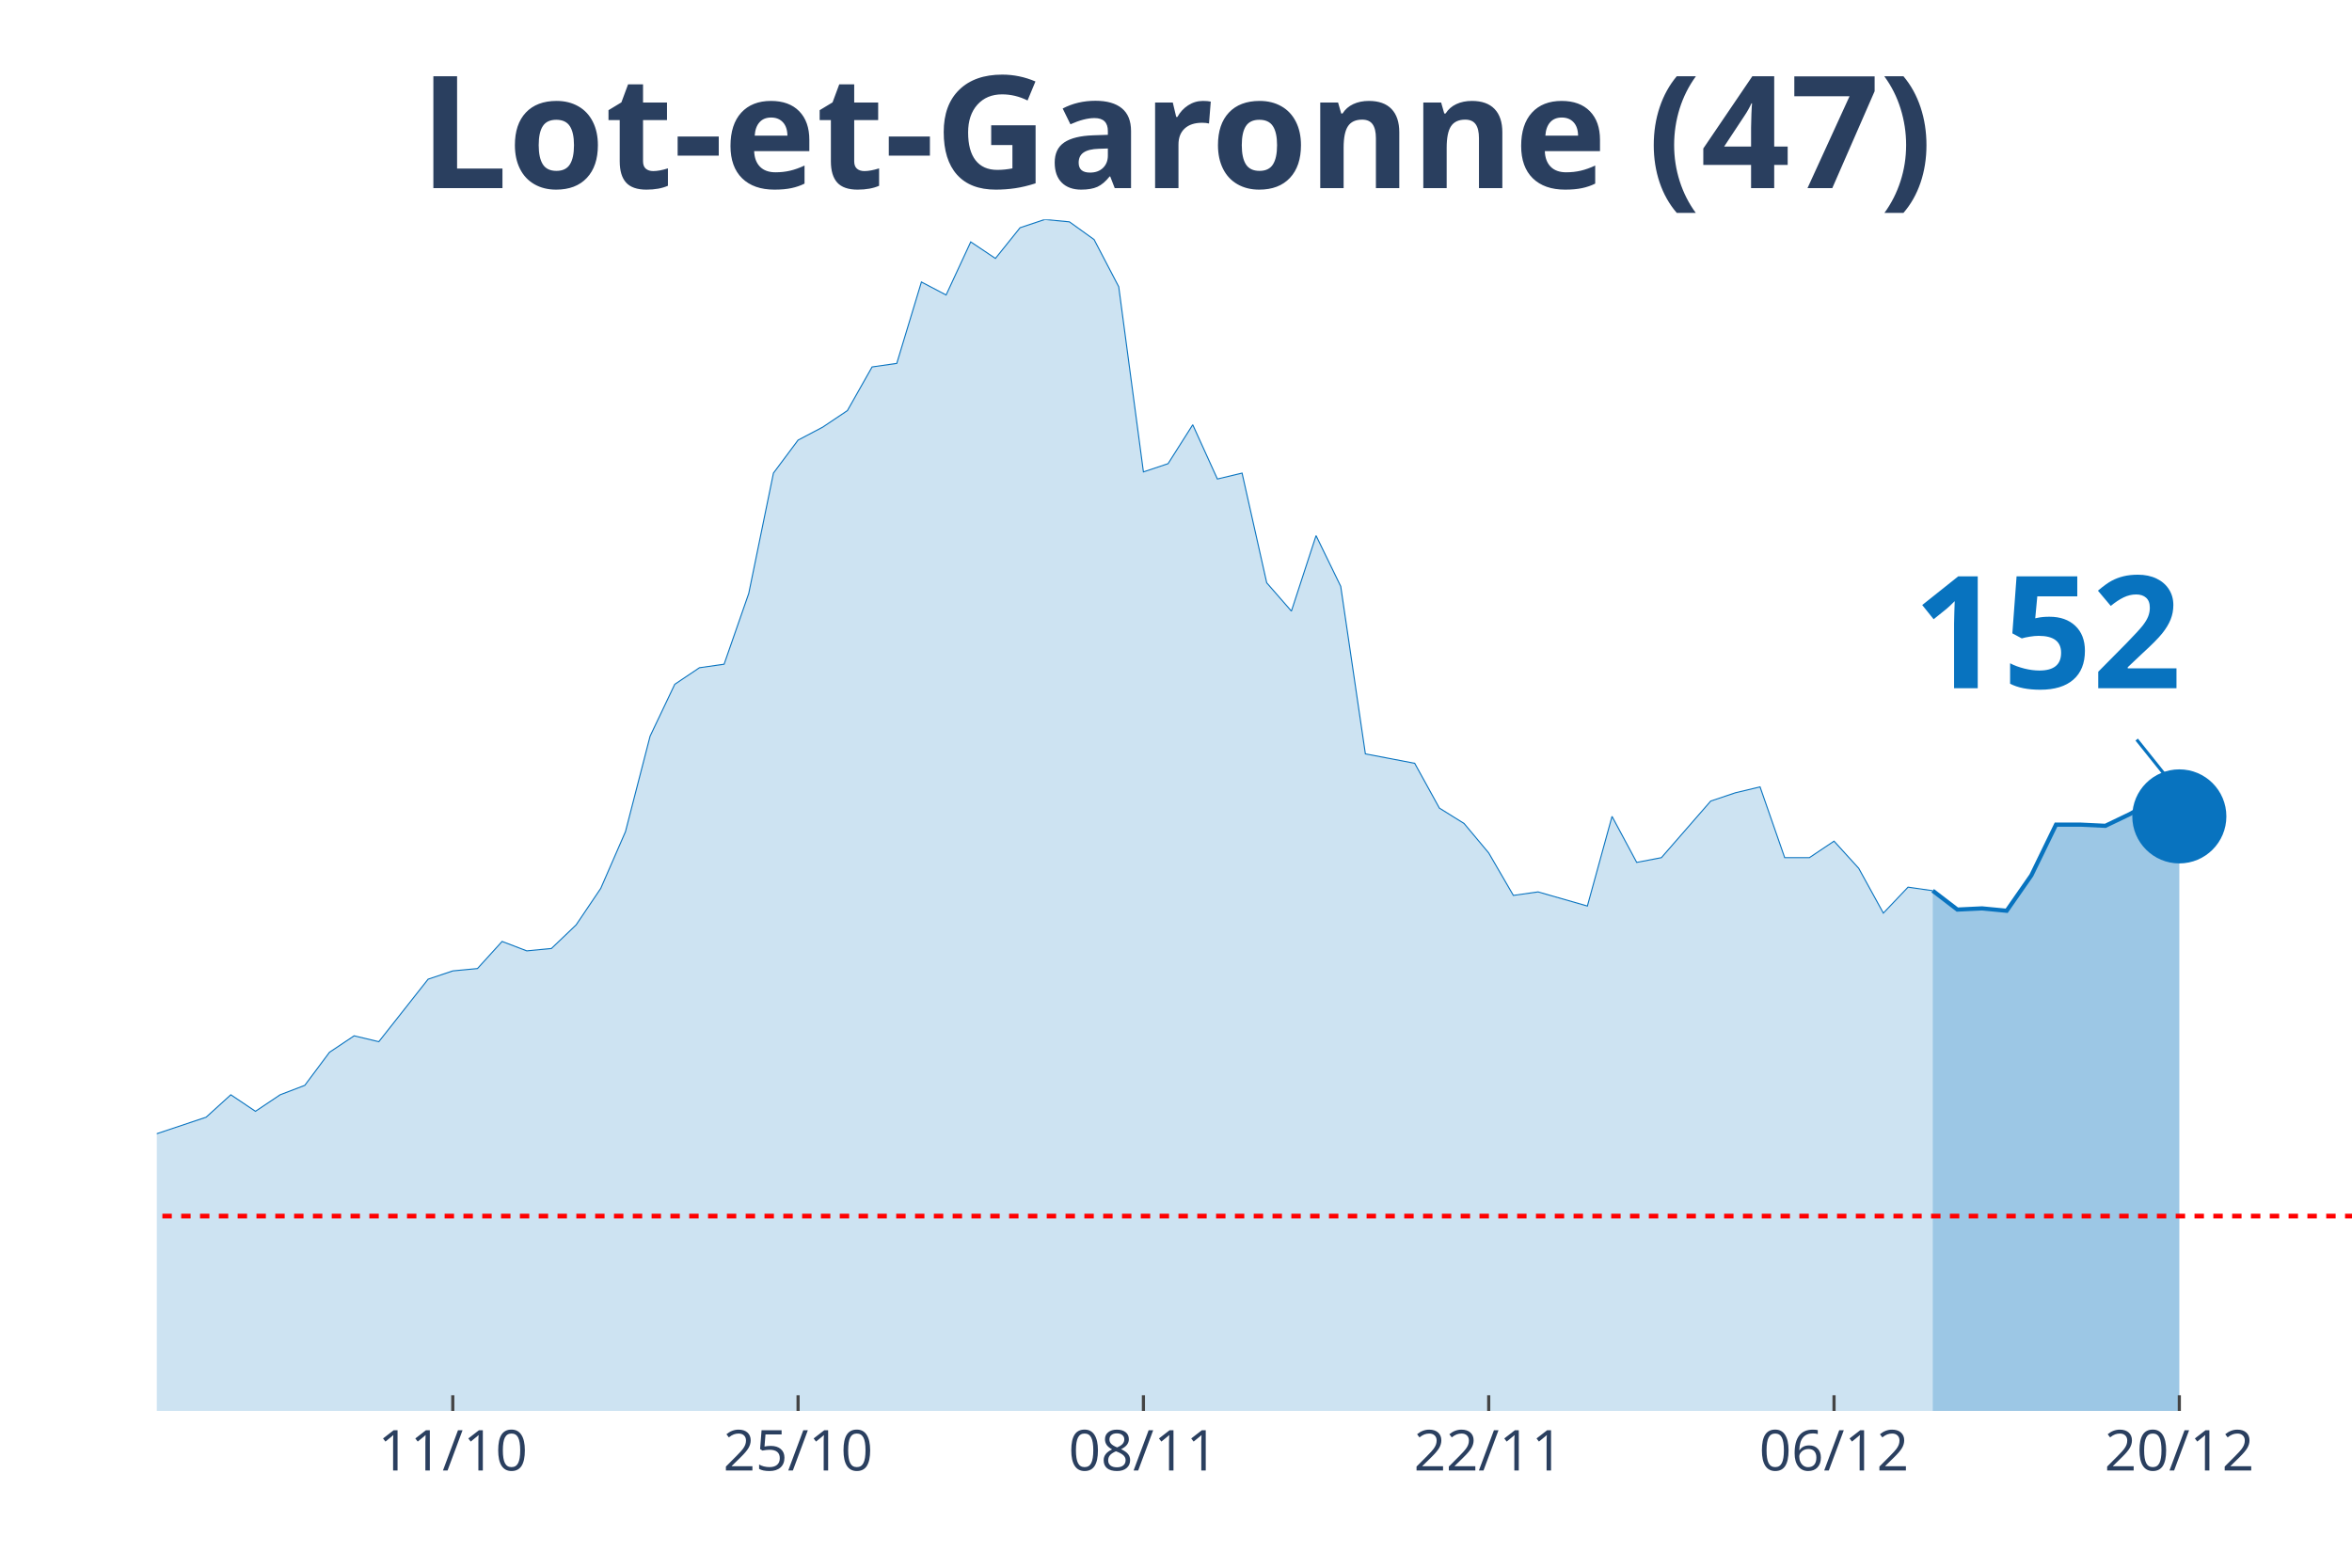
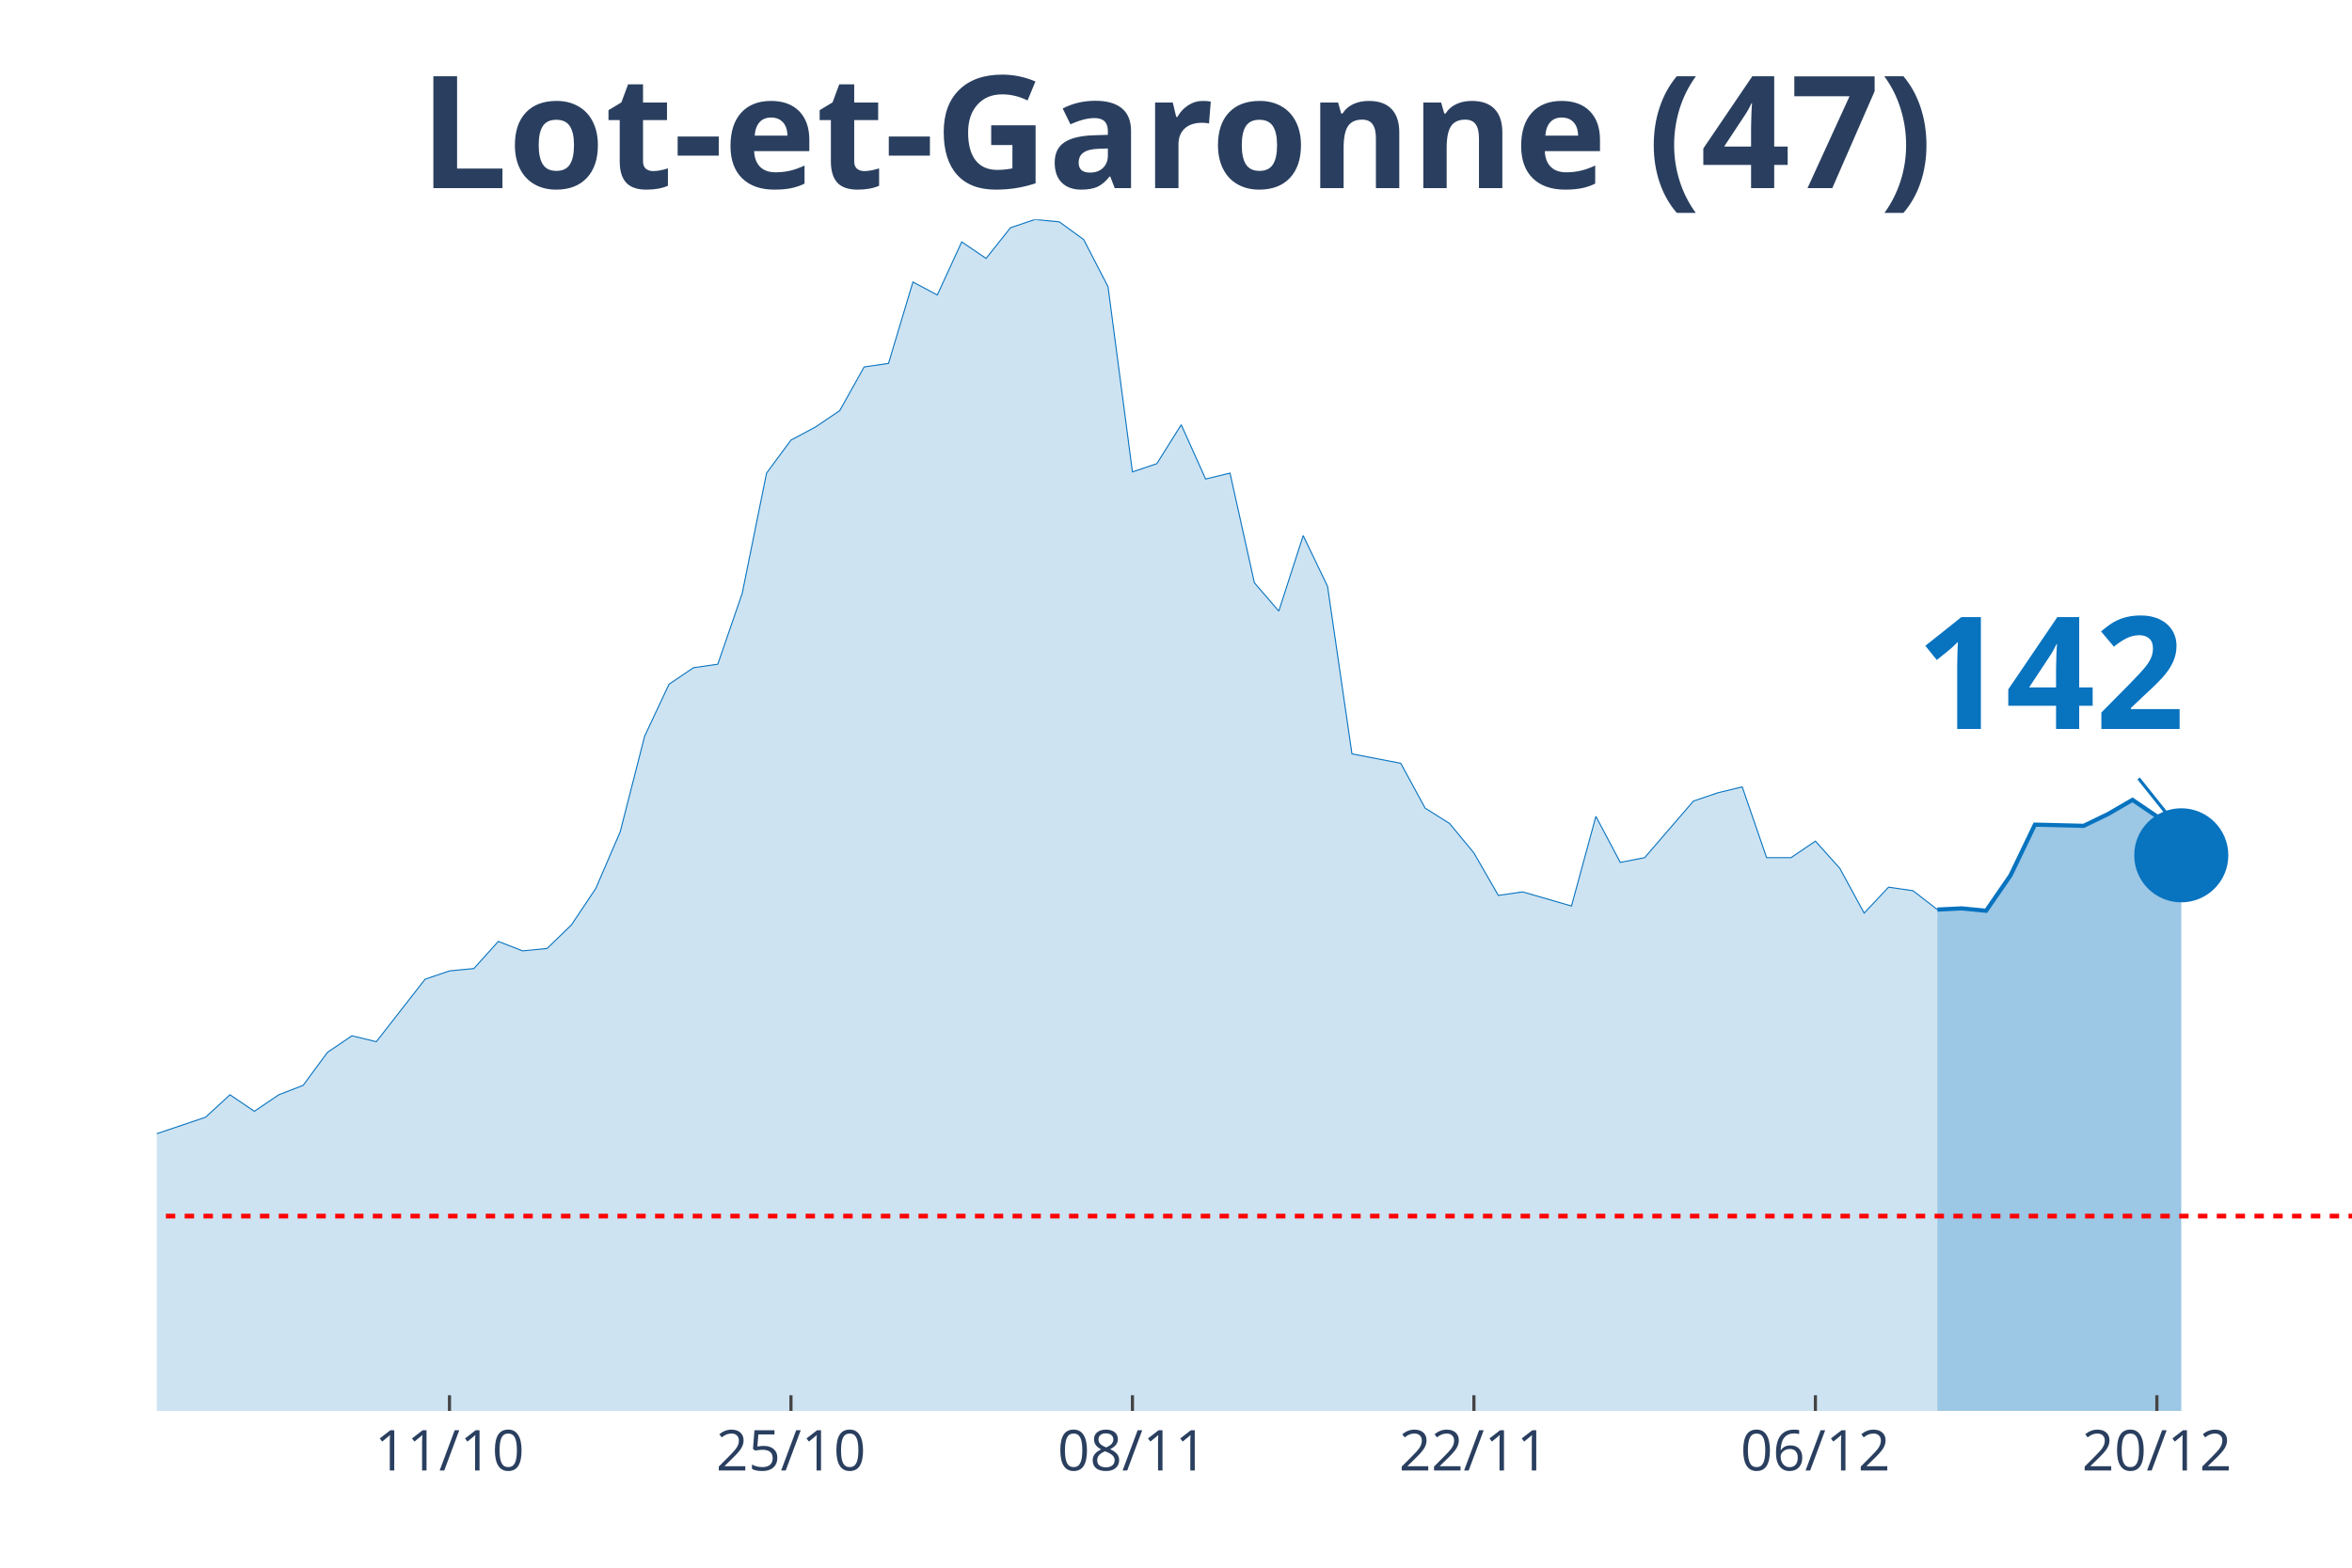
<svg xmlns="http://www.w3.org/2000/svg" class="main-svg" width="1125" height="750" style="" viewBox="0 0 750 500">
  <rect x="0" y="0" width="750" height="500" style="fill: rgb(0, 0, 0); fill-opacity: 0;" />
-   <defs id="defs-4f31f7">
+   <defs id="defs-4b020b">
    <g class="clips">
-       <clipPath id="clip4f31f7xyplot" class="plotclip">
+       <clipPath id="clip4b020bxyplot" class="plotclip">
        <rect width="700" height="380" />
      </clipPath>
-       <clipPath class="axesclip" id="clip4f31f7x">
+       <clipPath class="axesclip" id="clip4b020bx">
        <rect x="50" y="0" width="700" height="500" />
      </clipPath>
-       <clipPath class="axesclip" id="clip4f31f7y">
+       <clipPath class="axesclip" id="clip4b020by">
        <rect x="0" y="70" width="750" height="380" />
      </clipPath>
-       <clipPath class="axesclip" id="clip4f31f7xy">
+       <clipPath class="axesclip" id="clip4b020bxy">
        <rect x="50" y="70" width="700" height="380" />
      </clipPath>
    </g>
    <g class="gradients" />
  </defs>
  <g class="bglayer">
    <rect class="bg" x="50" y="70" width="700" height="380" style="fill: rgb(0, 0, 0); fill-opacity: 0; stroke-width: 0;" />
  </g>
  <g class="layer-below">
    <g class="imagelayer" />
    <g class="shapelayer" />
  </g>
  <g class="cartesianlayer">
    <g class="subplot xy">
      <g class="layer-subplot">
        <g class="shapelayer" />
        <g class="imagelayer" />
      </g>
      <g class="gridlayer">
        <g class="x">
-           <path class="xgrid crisp" transform="translate(144.38,0)" d="M0,70v380" style="stroke: rgb(255, 255, 255); stroke-opacity: 1; stroke-width: 1px;" />
-           <path class="xgrid crisp" transform="translate(254.49,0)" d="M0,70v380" style="stroke: rgb(255, 255, 255); stroke-opacity: 1; stroke-width: 1px;" />
-           <path class="xgrid crisp" transform="translate(364.61,0)" d="M0,70v380" style="stroke: rgb(255, 255, 255); stroke-opacity: 1; stroke-width: 1px;" />
-           <path class="xgrid crisp" transform="translate(474.72,0)" d="M0,70v380" style="stroke: rgb(255, 255, 255); stroke-opacity: 1; stroke-width: 1px;" />
-           <path class="xgrid crisp" transform="translate(584.83,0)" d="M0,70v380" style="stroke: rgb(255, 255, 255); stroke-opacity: 1; stroke-width: 1px;" />
-           <path class="xgrid crisp" transform="translate(694.94,0)" d="M0,70v380" style="stroke: rgb(255, 255, 255); stroke-opacity: 1; stroke-width: 1px;" />
+           <path class="xgrid crisp" transform="translate(143.33,0)" d="M0,70v380" style="stroke: rgb(255, 255, 255); stroke-opacity: 1; stroke-width: 1px;" />
+           <path class="xgrid crisp" transform="translate(252.22,0)" d="M0,70v380" style="stroke: rgb(255, 255, 255); stroke-opacity: 1; stroke-width: 1px;" />
+           <path class="xgrid crisp" transform="translate(361.11,0)" d="M0,70v380" style="stroke: rgb(255, 255, 255); stroke-opacity: 1; stroke-width: 1px;" />
+           <path class="xgrid crisp" transform="translate(470,0)" d="M0,70v380" style="stroke: rgb(255, 255, 255); stroke-opacity: 1; stroke-width: 1px;" />
+           <path class="xgrid crisp" transform="translate(578.89,0)" d="M0,70v380" style="stroke: rgb(255, 255, 255); stroke-opacity: 1; stroke-width: 1px;" />
+           <path class="xgrid crisp" transform="translate(687.78,0)" d="M0,70v380" style="stroke: rgb(255, 255, 255); stroke-opacity: 1; stroke-width: 1px;" />
        </g>
        <g class="y" />
      </g>
      <g class="zerolinelayer" />
      <path class="xlines-below" />
      <path class="ylines-below" />
      <g class="overlines-below" />
      <g class="xaxislayer-below" />
      <g class="yaxislayer-below" />
      <g class="overaxes-below" />
-       <g class="plot" transform="translate(50, 70)" clip-path="url('#clip4f31f7xyplot')">
+       <g class="plot" transform="translate(50, 70)" clip-path="url('#clip4b020bxyplot')">
        <g class="scatterlayer mlayer">
-           <g class="trace scatter trace8142a0" style="stroke-miterlimit: 2;">
+           <g class="trace scatter trace9cb240" style="stroke-miterlimit: 2;">
            <g class="fills">
              <g>
-                 <path class="js-fill" d="M566.29,380L-1069.66,380L-1069.66,377.74L-464.04,374.73L-456.18,373.6L-424.72,369.84L-416.85,370.22L-369.66,369.09L-361.8,366.83L-314.61,338.61L-306.74,328.46L-283.15,317.17L-275.28,319.43L-267.42,322.44L-259.55,320.55L-251.69,322.44L-243.82,318.3L-228.09,309.64L-220.22,299.86L-212.36,297.98L-204.49,299.86L-188.76,294.97L-180.9,296.85L-141.57,302.12L-133.71,309.27L-117.98,308.51L-110.11,312.28L-102.25,310.4L-94.38,311.52L-86.52,305.88L-78.65,296.1L-70.79,299.11L-62.92,298.73L-55.06,297.98L-47.19,300.24L-39.33,299.86L-31.46,300.61L-23.6,299.11L-15.73,296.1L-7.87,293.09L0,291.58L15.73,286.32L23.6,279.17L31.46,284.44L39.33,279.17L47.19,276.16L55.06,265.62L62.92,260.36L70.79,262.24L86.52,242.3L94.38,239.66L102.25,238.91L110.11,230.26L117.98,233.27L125.84,232.51L133.71,224.99L141.57,213.33L149.44,195.27L157.3,164.79L165.17,148.24L173.03,142.97L180.9,141.84L188.76,119.27L196.63,80.89L204.49,70.36L212.36,66.22L220.22,60.95L228.09,47.03L235.96,45.9L243.82,19.94L251.69,24.08L259.55,7.15L267.42,12.42L275.28,2.63L283.15,0L291.01,0.75L298.88,6.4L306.74,21.45L314.61,80.51L322.47,77.88L330.34,65.47L338.2,82.77L346.07,80.89L353.93,115.88L361.8,124.91L369.66,100.83L377.53,117.01L385.39,170.44L393.26,171.94L401.12,173.45L408.99,187.74L416.85,192.63L424.72,202.04L432.58,215.58L440.45,214.46L456.18,218.97L464.04,190.38L471.91,205.05L479.78,203.54L495.51,185.49L503.37,182.85L511.24,180.97L519.1,203.54L526.97,203.54L534.83,198.28L542.7,206.93L550.56,221.23L558.43,212.95L566.29,214.08" style="fill: rgb(8, 115, 191); fill-opacity: 0.2; stroke-width: 0;" />
+                 <path class="js-fill" d="M567.78,380L-1057.78,380L-1057.78,377.74L-458.89,374.73L-451.11,373.6L-427.78,369.84L-420,369.84L-365.56,369.09L-357.78,366.83L-311.11,338.61L-303.33,328.46L-280,317.17L-272.22,319.43L-264.44,322.44L-256.67,320.55L-248.89,322.44L-241.11,318.3L-225.56,309.64L-217.78,299.86L-210,297.98L-202.22,299.86L-186.67,294.97L-178.89,296.85L-140,302.12L-132.22,309.27L-116.67,308.51L-108.89,312.28L-101.11,310.4L-93.33,311.52L-85.56,305.88L-77.78,296.1L-70,299.11L-62.22,298.73L-54.44,297.98L-46.67,300.24L-38.89,299.86L-31.11,300.61L-23.33,299.11L-15.56,296.1L-7.78,293.09L0,291.58L15.56,286.32L23.33,279.17L31.11,284.44L38.89,279.17L46.67,276.16L54.44,265.62L62.22,260.36L70,262.24L85.56,242.3L93.33,239.66L101.11,238.91L108.89,230.26L116.67,233.27L124.44,232.51L132.22,224.99L140,213.33L147.78,195.27L155.56,164.79L163.33,148.24L171.11,142.97L178.89,141.84L186.67,119.27L194.44,80.89L202.22,70.36L210,66.22L217.78,60.95L225.56,47.03L233.33,45.9L241.11,19.94L248.89,24.08L256.67,7.15L264.44,12.42L272.22,2.63L280,0L287.78,0.75L295.56,6.4L303.33,21.45L311.11,80.51L318.89,77.88L326.67,65.47L334.44,82.77L342.22,80.89L350,115.88L357.78,124.91L365.56,100.83L373.33,117.01L381.11,170.44L388.89,171.94L396.67,173.45L404.44,187.74L412.22,192.63L420,202.04L427.78,215.58L435.56,214.46L451.11,218.97L458.89,190.38L466.67,205.05L474.44,203.54L490,185.49L497.78,182.85L505.56,180.97L513.33,203.54L521.11,203.54L528.89,198.28L536.67,206.93L544.44,221.23L552.22,212.95L560,214.08L567.78,220.1" style="fill: rgb(8, 115, 191); fill-opacity: 0.2; stroke-width: 0;" />
              </g>
            </g>
            <g class="errorbars" />
            <g class="lines">
-               <path class="js-line" d="M-1069.66,377.74L-464.04,374.73L-456.18,373.6L-424.72,369.84L-416.85,370.22L-369.66,369.09L-361.8,366.83L-314.61,338.61L-306.74,328.46L-283.15,317.17L-275.28,319.43L-267.42,322.44L-259.55,320.55L-251.69,322.44L-243.82,318.3L-228.09,309.64L-220.22,299.86L-212.36,297.98L-204.49,299.86L-188.76,294.97L-180.9,296.85L-141.57,302.12L-133.71,309.27L-117.98,308.51L-110.11,312.28L-102.25,310.4L-94.38,311.52L-86.52,305.88L-78.65,296.1L-70.79,299.11L-62.92,298.73L-55.06,297.98L-47.19,300.24L-39.33,299.86L-31.46,300.61L-23.6,299.11L-15.73,296.1L-7.87,293.09L0,291.58L15.73,286.32L23.6,279.17L31.46,284.44L39.33,279.17L47.19,276.16L55.06,265.62L62.92,260.36L70.79,262.24L86.52,242.3L94.38,239.66L102.25,238.91L110.11,230.26L117.98,233.27L125.84,232.51L133.71,224.99L141.57,213.33L149.44,195.27L157.3,164.79L165.17,148.24L173.03,142.97L180.9,141.84L188.76,119.27L196.63,80.89L204.49,70.36L212.36,66.22L220.22,60.95L228.09,47.03L235.96,45.9L243.82,19.94L251.69,24.08L259.55,7.15L267.42,12.42L275.28,2.63L283.15,0L291.01,0.75L298.88,6.4L306.74,21.45L314.61,80.51L322.47,77.88L330.34,65.47L338.2,82.77L346.07,80.89L353.93,115.88L361.8,124.91L369.66,100.83L377.53,117.01L385.39,170.44L393.26,171.94L401.12,173.45L408.99,187.74L416.85,192.63L424.72,202.04L432.58,215.58L440.45,214.46L456.18,218.97L464.04,190.38L471.91,205.05L479.78,203.54L495.51,185.49L503.37,182.85L511.24,180.97L519.1,203.54L526.97,203.54L534.83,198.28L542.7,206.93L550.56,221.23L558.43,212.95L566.29,214.08" style="vector-effect: non-scaling-stroke; fill: none; stroke: rgb(8, 115, 191); stroke-opacity: 1; stroke-width: 0.5px; opacity: 1;" />
+               <path class="js-line" d="M-1057.78,377.74L-458.89,374.73L-451.11,373.6L-427.78,369.84L-420,369.84L-365.56,369.09L-357.78,366.83L-311.11,338.61L-303.33,328.46L-280,317.17L-272.22,319.43L-264.44,322.44L-256.67,320.55L-248.89,322.44L-241.11,318.3L-225.56,309.64L-217.78,299.86L-210,297.98L-202.22,299.86L-186.67,294.97L-178.89,296.85L-140,302.12L-132.22,309.27L-116.67,308.51L-108.89,312.28L-101.11,310.4L-93.33,311.52L-85.56,305.88L-77.78,296.1L-70,299.11L-62.22,298.73L-54.44,297.98L-46.67,300.24L-38.89,299.86L-31.11,300.61L-23.33,299.11L-15.56,296.1L-7.78,293.09L0,291.58L15.56,286.32L23.33,279.17L31.11,284.44L38.89,279.17L46.67,276.16L54.44,265.62L62.22,260.36L70,262.24L85.56,242.3L93.33,239.66L101.11,238.91L108.89,230.26L116.67,233.27L124.44,232.51L132.22,224.99L140,213.33L147.78,195.27L155.56,164.79L163.33,148.24L171.11,142.97L178.89,141.84L186.67,119.27L194.44,80.89L202.22,70.36L210,66.22L217.78,60.95L225.56,47.03L233.33,45.9L241.11,19.94L248.89,24.08L256.67,7.15L264.44,12.42L272.22,2.63L280,0L287.78,0.75L295.56,6.4L303.33,21.45L311.11,80.51L318.89,77.88L326.67,65.47L334.44,82.77L342.22,80.89L350,115.88L357.78,124.91L365.56,100.83L373.33,117.01L381.11,170.44L388.89,171.94L396.67,173.45L404.44,187.74L412.22,192.63L420,202.04L427.78,215.58L435.56,214.46L451.11,218.97L458.89,190.38L466.67,205.05L474.44,203.54L490,185.49L497.78,182.85L505.56,180.97L513.33,203.54L521.11,203.54L528.89,198.28L536.67,206.93L544.44,221.23L552.22,212.95L560,214.08L567.78,220.1" style="vector-effect: non-scaling-stroke; fill: none; stroke: rgb(8, 115, 191); stroke-opacity: 1; stroke-width: 0.5px; opacity: 1;" />
            </g>
            <g class="points" />
            <g class="text" />
          </g>
-           <g class="trace scatter trace4b3287" style="stroke-miterlimit: 2;">
+           <g class="trace scatter trace6e9989" style="stroke-miterlimit: 2;">
            <g class="fills">
              <g>
-                 <path class="js-fill" d="M644.94,380L566.29,380L566.29,214.08L574.16,220.1L582.02,219.72L589.89,220.48L597.75,209.19L605.62,193.01L613.48,193.01L621.35,193.39L629.21,189.62L637.08,185.11L644.94,190.38" style="fill: rgb(8, 115, 191); fill-opacity: 0.4; stroke-width: 0;" />
+                 <path class="js-fill" d="M645.56,380L567.78,380L567.78,220.1L575.56,219.72L583.33,220.48L591.11,209.19L598.89,193.01L614.44,193.39L622.22,189.62L630,185.11L637.78,190.38L645.56,202.79" style="fill: rgb(8, 115, 191); fill-opacity: 0.4; stroke-width: 0;" />
              </g>
            </g>
            <g class="errorbars" />
            <g class="lines">
-               <path class="js-line" d="M566.29,214.08L574.16,220.1L582.02,219.72L589.89,220.48L597.75,209.19L605.62,193.01L613.48,193.01L621.35,193.39L629.21,189.62L637.08,185.11L644.94,190.38" style="vector-effect: non-scaling-stroke; fill: none; stroke: rgb(8, 115, 191); stroke-opacity: 1; stroke-width: 2px; opacity: 1;" />
+               <path class="js-line" d="M567.78,220.1L575.56,219.72L583.33,220.48L591.11,209.19L598.89,193.01L614.44,193.39L622.22,189.62L630,185.11L637.78,190.38L645.56,202.79" style="vector-effect: non-scaling-stroke; fill: none; stroke: rgb(8, 115, 191); stroke-opacity: 1; stroke-width: 2px; opacity: 1;" />
            </g>
            <g class="points" />
            <g class="text" />
          </g>
-           <g class="trace scatter tracefb2987" style="stroke-miterlimit: 2; opacity: 1;">
+           <g class="trace scatter trace96eb2c" style="stroke-miterlimit: 2; opacity: 1;">
            <g class="fills" />
            <g class="errorbars" />
            <g class="lines" />
            <g class="points">
-               <path class="point" transform="translate(644.94,190.38)" d="M15,0A15,15 0 1,1 0,-15A15,15 0 0,1 15,0Z" style="opacity: 1; stroke-width: 0px; fill: rgb(8, 115, 191); fill-opacity: 1;" />
+               <path class="point" transform="translate(645.56,202.79)" d="M15,0A15,15 0 1,1 0,-15A15,15 0 0,1 15,0Z" style="opacity: 1; stroke-width: 0px; fill: rgb(8, 115, 191); fill-opacity: 1;" />
            </g>
            <g class="text" />
          </g>
        </g>
      </g>
      <g class="overplot" />
      <path class="xlines-above crisp" style="fill: none; stroke-width: 1px; stroke: rgb(0, 0, 0); stroke-opacity: 0;" d="" />
      <path class="ylines-above crisp" style="fill: none;" d="M0,0" />
      <g class="overlines-above" />
      <g class="xaxislayer-above">
-         <path class="xtick ticks crisp" d="M0,450v-5" transform="translate(144.38,0)" style="stroke: rgb(68, 68, 68); stroke-opacity: 1; stroke-width: 1px;" />
-         <path class="xtick ticks crisp" d="M0,450v-5" transform="translate(254.49,0)" style="stroke: rgb(68, 68, 68); stroke-opacity: 1; stroke-width: 1px;" />
-         <path class="xtick ticks crisp" d="M0,450v-5" transform="translate(364.61,0)" style="stroke: rgb(68, 68, 68); stroke-opacity: 1; stroke-width: 1px;" />
-         <path class="xtick ticks crisp" d="M0,450v-5" transform="translate(474.72,0)" style="stroke: rgb(68, 68, 68); stroke-opacity: 1; stroke-width: 1px;" />
-         <path class="xtick ticks crisp" d="M0,450v-5" transform="translate(584.83,0)" style="stroke: rgb(68, 68, 68); stroke-opacity: 1; stroke-width: 1px;" />
-         <path class="xtick ticks crisp" d="M0,450v-5" transform="translate(694.94,0)" style="stroke: rgb(68, 68, 68); stroke-opacity: 1; stroke-width: 1px;" />
+         <path class="xtick ticks crisp" d="M0,450v-5" transform="translate(143.33,0)" style="stroke: rgb(68, 68, 68); stroke-opacity: 1; stroke-width: 1px;" />
+         <path class="xtick ticks crisp" d="M0,450v-5" transform="translate(252.22,0)" style="stroke: rgb(68, 68, 68); stroke-opacity: 1; stroke-width: 1px;" />
+         <path class="xtick ticks crisp" d="M0,450v-5" transform="translate(361.11,0)" style="stroke: rgb(68, 68, 68); stroke-opacity: 1; stroke-width: 1px;" />
+         <path class="xtick ticks crisp" d="M0,450v-5" transform="translate(470,0)" style="stroke: rgb(68, 68, 68); stroke-opacity: 1; stroke-width: 1px;" />
+         <path class="xtick ticks crisp" d="M0,450v-5" transform="translate(578.89,0)" style="stroke: rgb(68, 68, 68); stroke-opacity: 1; stroke-width: 1px;" />
+         <path class="xtick ticks crisp" d="M0,450v-5" transform="translate(687.78,0)" style="stroke: rgb(68, 68, 68); stroke-opacity: 1; stroke-width: 1px;" />
        <g class="xtick">
-           <text text-anchor="middle" x="0" y="469" transform="translate(144.38,0)" style="font-family: 'Open Sans', verdana, arial, sans-serif; font-size: 18px; fill: rgb(42, 63, 95); fill-opacity: 1; white-space: pre;">11/10</text>
+           <text text-anchor="middle" x="0" y="469" transform="translate(143.33,0)" style="font-family: 'Open Sans', verdana, arial, sans-serif; font-size: 18px; fill: rgb(42, 63, 95); fill-opacity: 1; white-space: pre;">11/10</text>
        </g>
        <g class="xtick">
-           <text text-anchor="middle" x="0" y="469" transform="translate(254.49,0)" style="font-family: 'Open Sans', verdana, arial, sans-serif; font-size: 18px; fill: rgb(42, 63, 95); fill-opacity: 1; white-space: pre;">25/10</text>
+           <text text-anchor="middle" x="0" y="469" transform="translate(252.22,0)" style="font-family: 'Open Sans', verdana, arial, sans-serif; font-size: 18px; fill: rgb(42, 63, 95); fill-opacity: 1; white-space: pre;">25/10</text>
        </g>
        <g class="xtick">
-           <text text-anchor="middle" x="0" y="469" transform="translate(364.61,0)" style="font-family: 'Open Sans', verdana, arial, sans-serif; font-size: 18px; fill: rgb(42, 63, 95); fill-opacity: 1; white-space: pre;">08/11</text>
+           <text text-anchor="middle" x="0" y="469" transform="translate(361.11,0)" style="font-family: 'Open Sans', verdana, arial, sans-serif; font-size: 18px; fill: rgb(42, 63, 95); fill-opacity: 1; white-space: pre;">08/11</text>
        </g>
        <g class="xtick">
-           <text text-anchor="middle" x="0" y="469" transform="translate(474.72,0)" style="font-family: 'Open Sans', verdana, arial, sans-serif; font-size: 18px; fill: rgb(42, 63, 95); fill-opacity: 1; white-space: pre;">22/11</text>
+           <text text-anchor="middle" x="0" y="469" transform="translate(470,0)" style="font-family: 'Open Sans', verdana, arial, sans-serif; font-size: 18px; fill: rgb(42, 63, 95); fill-opacity: 1; white-space: pre;">22/11</text>
        </g>
        <g class="xtick">
-           <text text-anchor="middle" x="0" y="469" transform="translate(584.83,0)" style="font-family: 'Open Sans', verdana, arial, sans-serif; font-size: 18px; fill: rgb(42, 63, 95); fill-opacity: 1; white-space: pre;">06/12</text>
+           <text text-anchor="middle" x="0" y="469" transform="translate(578.89,0)" style="font-family: 'Open Sans', verdana, arial, sans-serif; font-size: 18px; fill: rgb(42, 63, 95); fill-opacity: 1; white-space: pre;">06/12</text>
        </g>
        <g class="xtick">
-           <text text-anchor="middle" x="0" y="469" transform="translate(694.94,0)" style="font-family: 'Open Sans', verdana, arial, sans-serif; font-size: 18px; fill: rgb(42, 63, 95); fill-opacity: 1; white-space: pre;">20/12</text>
+           <text text-anchor="middle" x="0" y="469" transform="translate(687.78,0)" style="font-family: 'Open Sans', verdana, arial, sans-serif; font-size: 18px; fill: rgb(42, 63, 95); fill-opacity: 1; white-space: pre;">20/12</text>
        </g>
      </g>
      <g class="yaxislayer-above" />
      <g class="overaxes-above" />
    </g>
  </g>
  <g class="polarlayer" />
  <g class="ternarylayer" />
  <g class="geolayer" />
  <g class="funnelarealayer" />
  <g class="pielayer" />
  <g class="treemaplayer" />
  <g class="sunburstlayer" />
  <g class="glimages" />
-   <defs id="topdefs-4f31f7">
+   <defs id="topdefs-4b020b">
    <g class="clips" />
  </defs>
  <g class="layer-above">
    <g class="imagelayer" />
    <g class="shapelayer">
-       <path data-index="0" fill-rule="evenodd" d="M-4370.22,387.86L1379.21,387.86" clip-path="url('#clip4f31f7xy')" style="opacity: 1; stroke: rgb(255, 0, 0); stroke-opacity: 1; fill: rgb(0, 0, 0); fill-opacity: 0; stroke-dasharray: 3px, 3px; stroke-width: 1.5px;" />
+       <path data-index="0" fill-rule="evenodd" d="M-4321.11,387.86L1364.44,387.86" clip-path="url('#clip4b020bxy')" style="opacity: 1; stroke: rgb(255, 0, 0); stroke-opacity: 1; fill: rgb(0, 0, 0); fill-opacity: 0; stroke-dasharray: 3px, 3px; stroke-width: 1.5px;" />
    </g>
  </g>
  <g class="infolayer">
    <g class="g-gtitle">
      <text class="gtitle" x="375" y="25" text-anchor="middle" dy="0.7em" style="font-family: 'Open Sans', verdana, arial, sans-serif; font-size: 50px; fill: rgb(42, 63, 95); opacity: 1; font-weight: normal; white-space: pre;">
        <tspan style="font-weight:bold">Lot-et-Garonne (47)</tspan>
      </text>
    </g>
    <g class="g-xtitle" />
    <g class="annotation" data-index="0" style="opacity: 1;">
-       <g class="annotation-text-g" transform="rotate(0,652.94,200.38)">
-         <g class="cursor-pointer" transform="translate(595, 164)">
+       <g class="annotation-text-g" transform="rotate(0,653.56,212.79)">
+         <g class="cursor-pointer" transform="translate(596, 177)">
          <rect class="bg" x="0.5" y="0.5" width="115" height="71" style="stroke-width: 1px; stroke: rgb(0, 0, 0); stroke-opacity: 0; fill: rgb(255, 255, 255); fill-opacity: 0.6;" />
          <text class="annotation-text" text-anchor="middle" x="57.812" y="55.5" style="font-family: 'Open Sans', verdana, arial, sans-serif; font-size: 50px; fill: rgb(8, 115, 191); fill-opacity: 1; white-space: pre;">
-             <tspan style="font-weight:bold">152 </tspan>
+             <tspan style="font-weight:bold">142 </tspan>
          </text>
        </g>
      </g>
      <g class="annotation-arrow-g" style="opacity: 1;">
-         <path d="M681.34,235.88L692.94,250.38" style="stroke-width: 1px; stroke: rgb(8, 115, 191); stroke-opacity: 1; stroke-dasharray: 0px, 0px, 18.569px, 18.569px;" />
+         <path d="M681.96,248.29L693.56,262.79" style="stroke-width: 1px; stroke: rgb(8, 115, 191); stroke-opacity: 1; stroke-dasharray: 0px, 0px, 18.569px, 18.569px;" />
      </g>
    </g>
  </g>
</svg>
